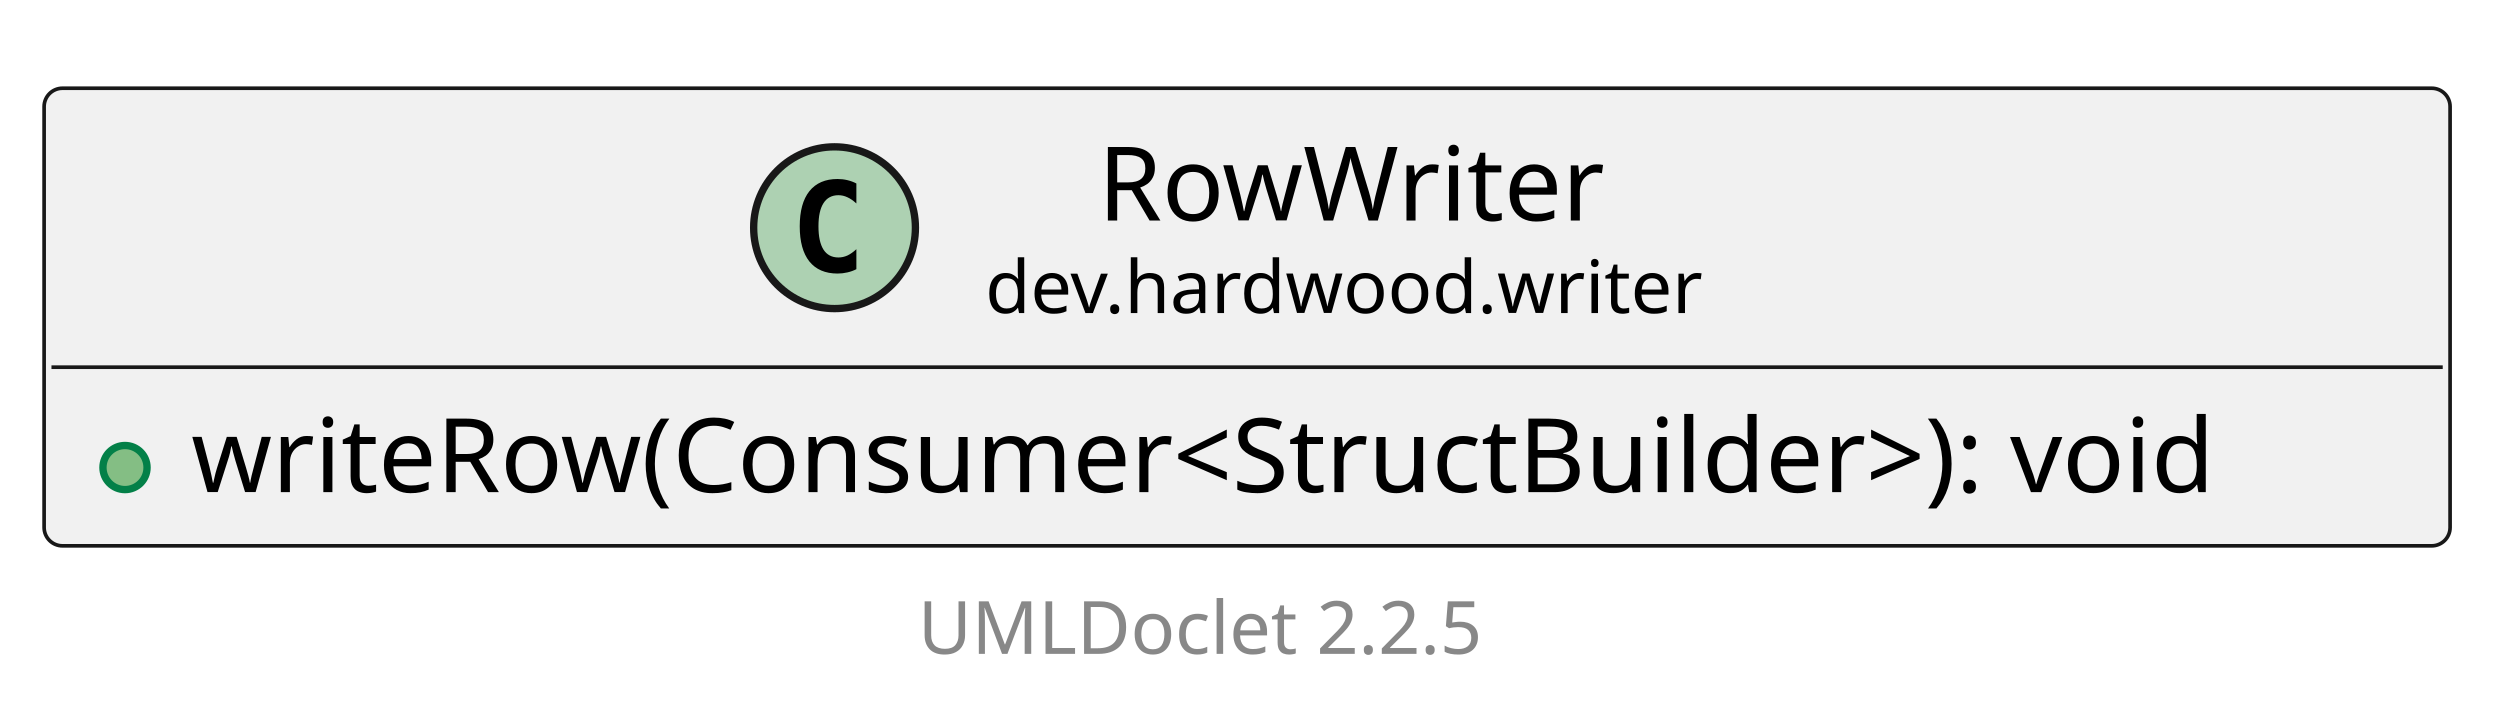
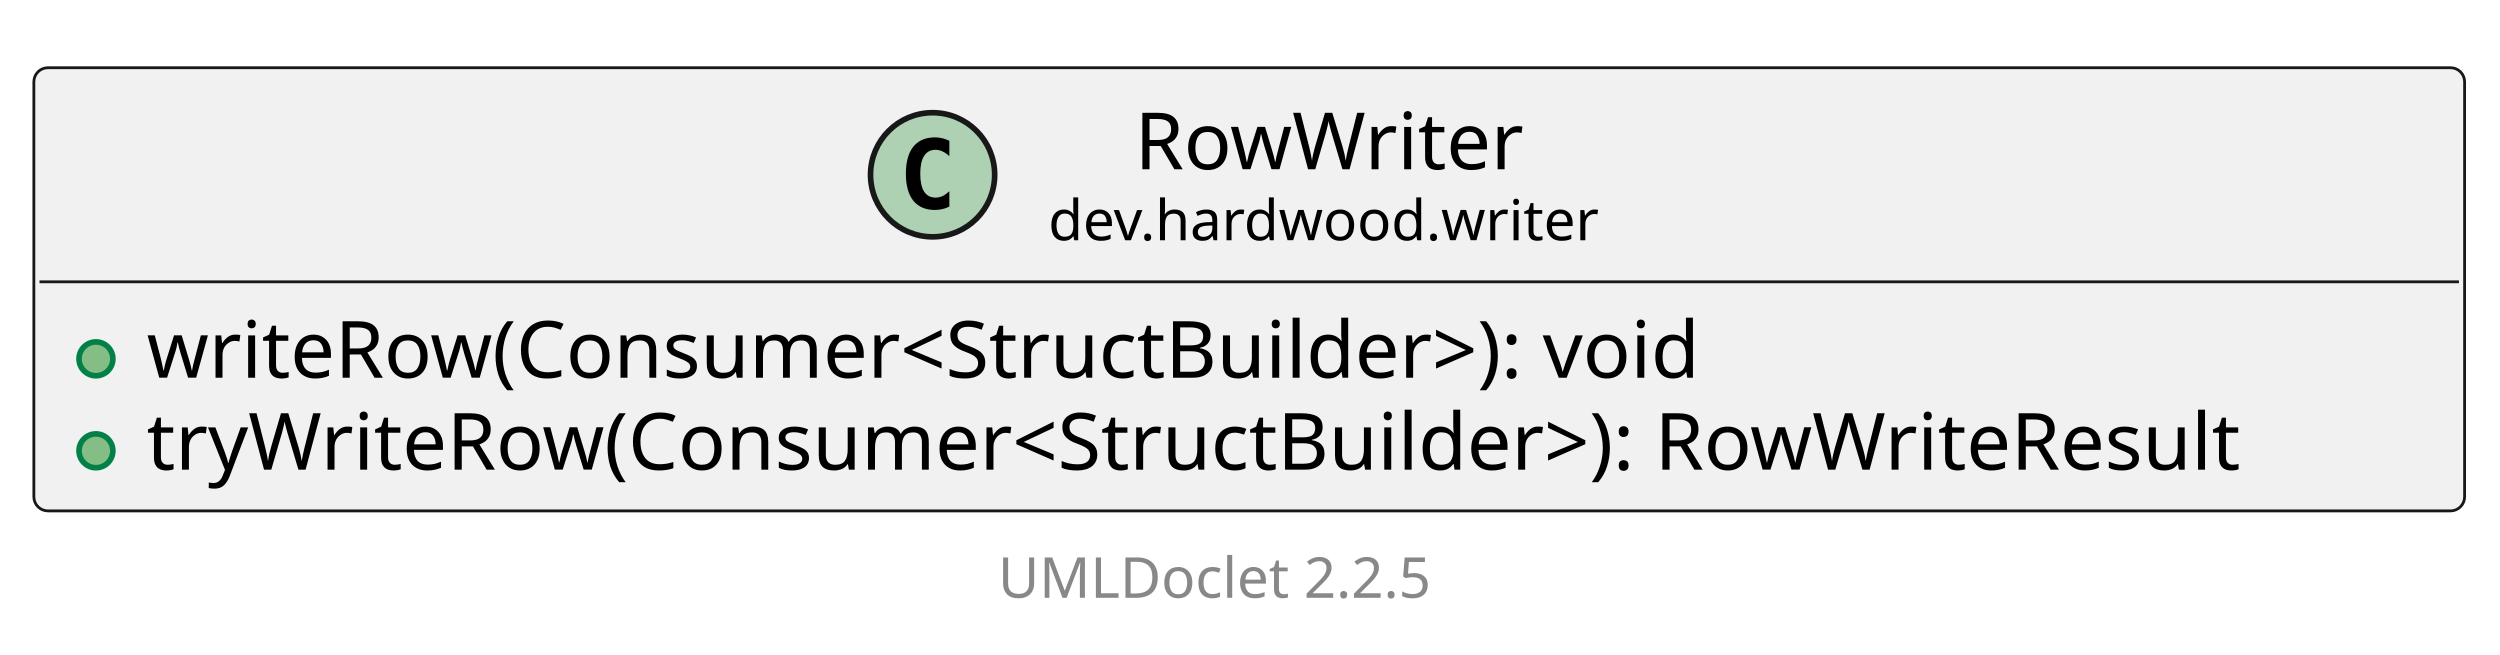
- <svg xmlns="http://www.w3.org/2000/svg" xmlns:xlink="http://www.w3.org/1999/xlink" contentStyleType="text/css" data-diagram-type="CLASS" height="99px" preserveAspectRatio="none" style="width:340px;height:99px;background:#FFFFFF;" version="1.1" viewBox="0 0 340 99" width="340px" zoomAndPan="magnify">
+ <svg xmlns="http://www.w3.org/2000/svg" xmlns:xlink="http://www.w3.org/1999/xlink" contentStyleType="text/css" data-diagram-type="CLASS" height="116px" preserveAspectRatio="none" style="width:443px;height:116px;background:#FFFFFF;" version="1.1" viewBox="0 0 443 116" width="443px" zoomAndPan="magnify">
  <defs />
  <g>
    <g class="entity" data-qualified-name="dev.hardwood.writer.RowWriter" data-source-line="13" id="ent0002">
      <a href="RowWriter.html" target="_top" title="RowWriter.html" xlink:actuate="onRequest" xlink:href="RowWriter.html" xlink:show="new" xlink:title="RowWriter.html" xlink:type="simple">
-         <rect fill="#F1F1F1" height="62.234" rx="2.5" ry="2.5" style="stroke:#181818;stroke-width:0.5;" width="327.212" x="6" y="12" />
-         <ellipse cx="113.498" cy="30.969" fill="#ADD1B2" rx="11" ry="11" style="stroke:#181818;stroke-width:1;" />
-         <path d="M116.467,36.609 Q115.889,36.906 115.248,37.047 Q114.607,37.203 113.904,37.203 Q111.404,37.203 110.076,35.562 Q108.764,33.906 108.764,30.781 Q108.764,27.656 110.076,26 Q111.404,24.344 113.904,24.344 Q114.607,24.344 115.248,24.5 Q115.904,24.656 116.467,24.953 L116.467,27.672 Q115.842,27.094 115.248,26.828 Q114.654,26.547 114.029,26.547 Q112.686,26.547 111.998,27.625 Q111.311,28.688 111.311,30.781 Q111.311,32.875 111.998,33.953 Q112.686,35.016 114.029,35.016 Q114.654,35.016 115.248,34.75 Q115.842,34.469 116.467,33.891 L116.467,36.609 Z " fill="#000000" />
-         <text fill="#000000" font-family="sans-serif" font-size="14" lengthAdjust="spacing" textLength="73.09" x="149.311" y="29.995">RowWriter</text>
-         <text fill="#000000" font-family="sans-serif" font-size="10" lengthAdjust="spacing" textLength="103.716" x="133.998" y="42.579">dev.hardwood.writer</text>
-         <line style="stroke:#181818;stroke-width:0.5;" x1="7" x2="332.212" y1="49.938" y2="49.938" />
+         <rect fill="#F1F1F1" height="78.531" rx="2.5" ry="2.5" style="stroke:#181818;stroke-width:0.5;" width="430.728" x="6" y="12" />
+         <ellipse cx="165.256" cy="30.969" fill="#ADD1B2" rx="11" ry="11" style="stroke:#181818;stroke-width:1;" />
+         <path d="M168.225,36.609 Q167.647,36.906 167.006,37.047 Q166.366,37.203 165.663,37.203 Q163.163,37.203 161.834,35.562 Q160.522,33.906 160.522,30.781 Q160.522,27.656 161.834,26 Q163.163,24.344 165.663,24.344 Q166.366,24.344 167.006,24.5 Q167.663,24.656 168.225,24.953 L168.225,27.672 Q167.6,27.094 167.006,26.828 Q166.413,26.547 165.788,26.547 Q164.444,26.547 163.756,27.625 Q163.069,28.688 163.069,30.781 Q163.069,32.875 163.756,33.953 Q164.444,35.016 165.788,35.016 Q166.413,35.016 167.006,34.75 Q167.6,34.469 168.225,33.891 L168.225,36.609 Z " fill="#000000" />
+         <text fill="#000000" font-family="sans-serif" font-size="14" lengthAdjust="spacing" textLength="73.09" x="201.069" y="29.995">RowWriter</text>
+         <text fill="#000000" font-family="sans-serif" font-size="10" lengthAdjust="spacing" textLength="103.716" x="185.756" y="42.579">dev.hardwood.writer</text>
+         <line style="stroke:#181818;stroke-width:0.5;" x1="7" x2="435.728" y1="49.938" y2="49.938" />
      </a>
      <g data-visibility-modifier="PUBLIC_METHOD">
        <a href="RowWriter.html" target="_top" title="RowWriter.html" xlink:actuate="onRequest" xlink:href="RowWriter.html" xlink:show="new" xlink:title="RowWriter.html" xlink:type="simple">
          <ellipse cx="17" cy="63.586" fill="#84BE84" rx="3" ry="3" style="stroke:#038048;stroke-width:1;" />
        </a>
      </g>
      <a href="RowWriter.html" target="_top" title="RowWriter.html" xlink:actuate="onRequest" xlink:href="RowWriter.html" xlink:show="new" xlink:title="RowWriter.html" xlink:type="simple">
        <text fill="#000000" font-family="sans-serif" font-size="14" lengthAdjust="spacing" textLength="301.212" x="26" y="66.933">writeRow(Consumer&lt;StructBuilder&gt;): void</text>
      </a>
+       <g data-visibility-modifier="PUBLIC_METHOD">
+         <a href="RowWriter.html" target="_top" title="RowWriter.html" xlink:actuate="onRequest" xlink:href="RowWriter.html" xlink:show="new" xlink:title="RowWriter.html" xlink:type="simple">
+           <ellipse cx="17" cy="79.883" fill="#84BE84" rx="3" ry="3" style="stroke:#038048;stroke-width:1;" />
+         </a>
+       </g>
+       <a href="RowWriter.html" target="_top" title="RowWriter.html" xlink:actuate="onRequest" xlink:href="RowWriter.html" xlink:show="new" xlink:title="RowWriter.html" xlink:type="simple">
+         <text fill="#000000" font-family="sans-serif" font-size="14" lengthAdjust="spacing" textLength="404.728" x="26" y="83.23">tryWriteRow(Consumer&lt;StructBuilder&gt;): RowWriteResult</text>
+       </a>
    </g>
-     <g class="footer" data-source-line="23">
-       <text fill="#888888" font-family="sans-serif" font-size="10" lengthAdjust="spacing" textLength="3.179" x="164.411" y="77.282"> </text>
+     <g class="footer" data-source-line="24">
+       <text fill="#888888" font-family="sans-serif" font-size="10" lengthAdjust="spacing" textLength="3.179" x="216.411" y="94.282"> </text>
      <a href="https://github.com/talsma-ict/umldoclet" target="_top" title="https://github.com/talsma-ict/umldoclet" xlink:actuate="onRequest" xlink:href="https://github.com/talsma-ict/umldoclet" xlink:show="new" xlink:title="https://github.com/talsma-ict/umldoclet" xlink:type="simple">
-         <text fill="#888888" font-family="sans-serif" font-size="10" lengthAdjust="spacing" textLength="82.31" x="124.845" y="88.923">UMLDoclet 2.2.5</text>
+         <text fill="#888888" font-family="sans-serif" font-size="10" lengthAdjust="spacing" textLength="82.31" x="176.845" y="105.923">UMLDoclet 2.2.5</text>
      </a>
    </g>
  </g>
</svg>
